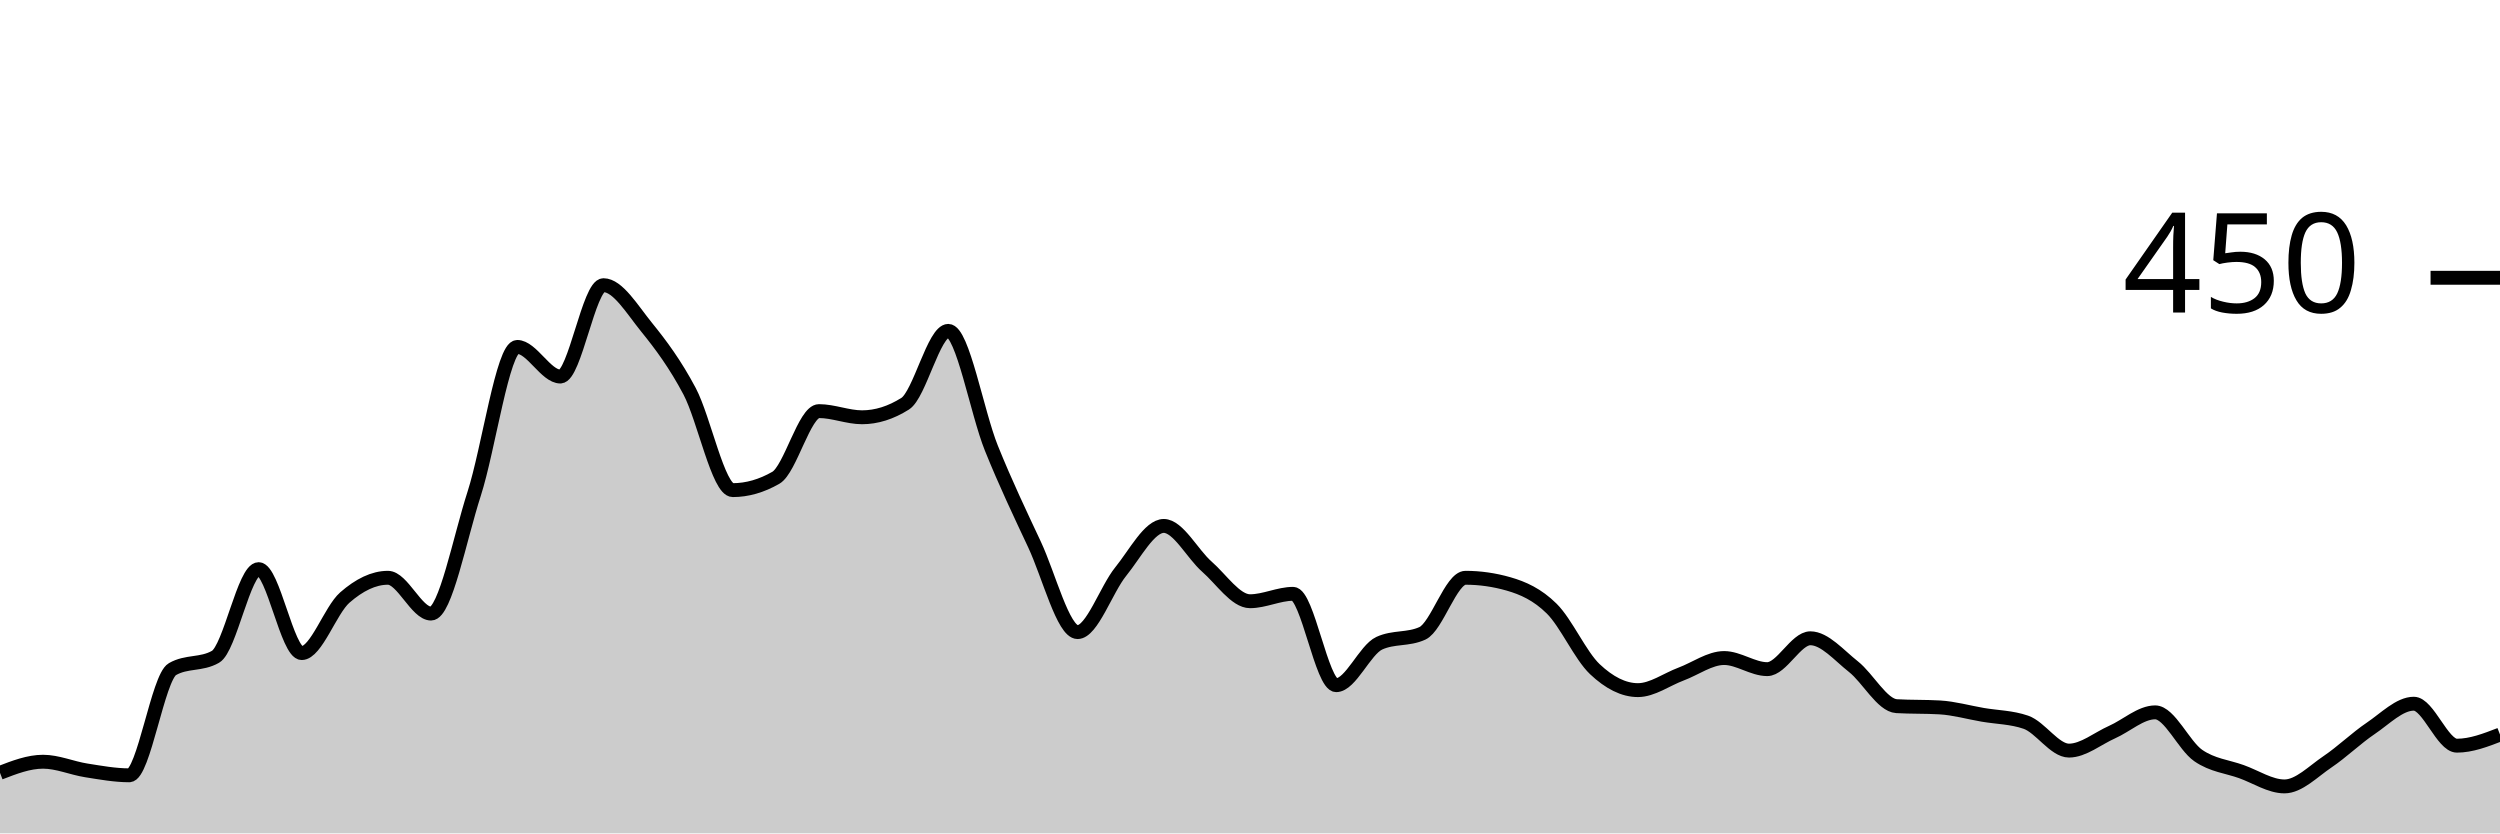
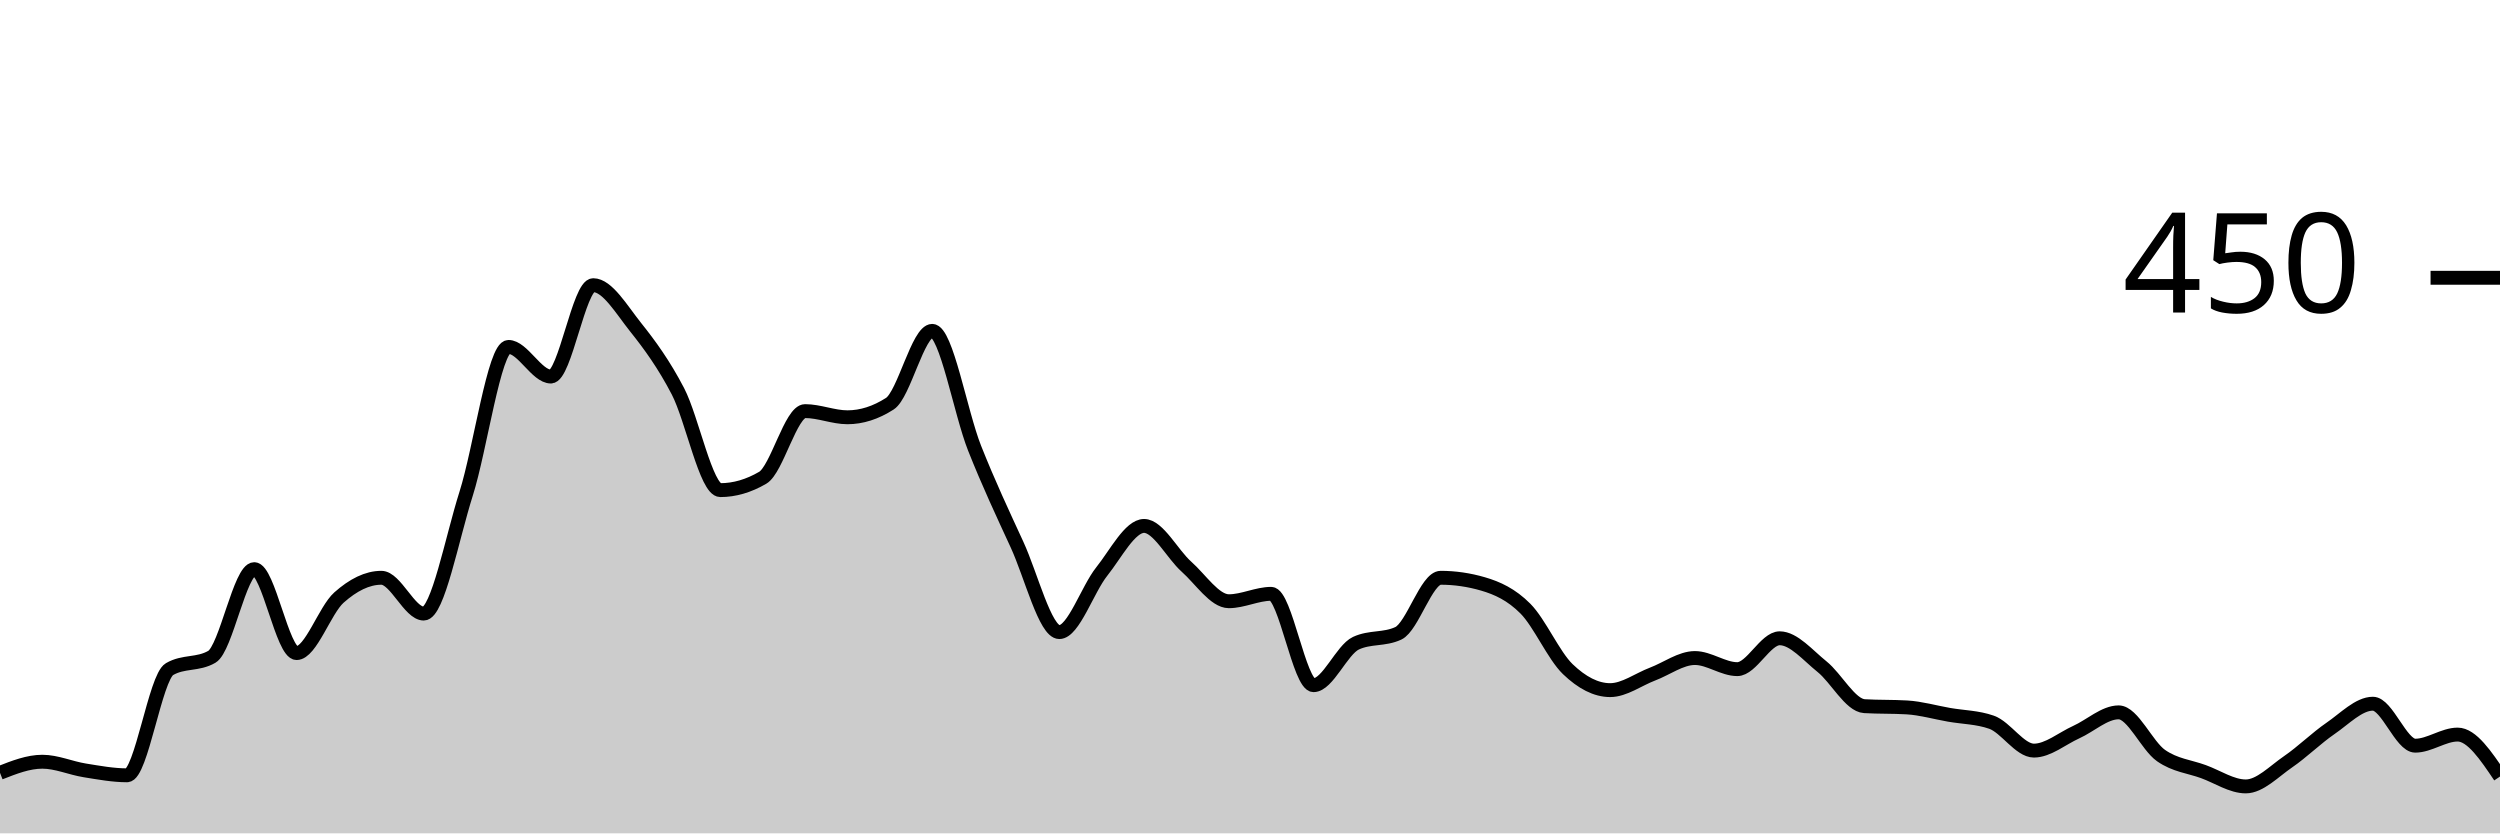
<svg xmlns="http://www.w3.org/2000/svg" viewBox="0 0 180 60">
  <g transform="translate(0,20)">
-     <path class="area" fill="rgba(0, 0, 0, 0.2)" d="M0,35.644C1.034,35.244,2.069,34.844,3.103,34.844C4.138,34.844,5.172,35.304,6.207,35.467C7.241,35.63,8.276,35.822,9.31,35.822C10.345,35.822,11.379,28.77,12.414,28.178C13.448,27.585,14.483,27.881,15.517,27.289C16.552,26.696,17.586,20.978,18.621,20.978C19.655,20.978,20.69,27.022,21.724,27.022C22.759,27.022,23.793,23.926,24.828,23.022C25.862,22.119,26.897,21.6,27.931,21.6C28.966,21.6,30,24.178,31.034,24.178C32.069,24.178,33.103,18.756,34.138,15.556C35.172,12.356,36.207,4.978,37.241,4.978C38.276,4.978,39.31,7.111,40.345,7.111C41.379,7.111,42.414,0.533,43.448,0.533C44.483,0.533,45.517,2.281,46.552,3.556C47.586,4.83,48.621,6.222,49.655,8.178C50.69,10.133,51.724,15.289,52.759,15.289C53.793,15.289,54.828,14.993,55.862,14.4C56.897,13.807,57.931,9.6,58.966,9.6C60,9.6,61.034,10.044,62.069,10.044C63.103,10.044,64.138,9.719,65.172,9.067C66.207,8.415,67.241,3.822,68.276,3.822C69.31,3.822,70.345,9.704,71.379,12.267C72.414,14.83,73.448,16.993,74.483,19.2C75.517,21.407,76.552,25.511,77.586,25.511C78.621,25.511,79.655,22.43,80.69,21.156C81.724,19.881,82.759,17.867,83.793,17.867C84.828,17.867,85.862,19.896,86.897,20.8C87.931,21.704,88.966,23.289,90,23.289C91.034,23.289,92.069,22.756,93.103,22.756C94.138,22.756,95.172,29.333,96.207,29.333C97.241,29.333,98.276,26.785,99.31,26.311C100.345,25.837,101.379,26.074,102.414,25.6C103.448,25.126,104.483,21.6,105.517,21.6C106.552,21.6,107.586,21.748,108.621,22.044C109.655,22.341,110.69,22.8,111.724,23.822C112.759,24.844,113.793,27.2,114.828,28.178C115.862,29.156,116.897,29.689,117.931,29.689C118.966,29.689,120,28.919,121.034,28.533C122.069,28.148,123.103,27.378,124.138,27.378C125.172,27.378,126.207,28.178,127.241,28.178C128.276,28.178,129.31,25.956,130.345,25.956C131.379,25.956,132.414,27.185,133.448,28C134.483,28.815,135.517,30.785,136.552,30.844C137.586,30.904,138.621,30.874,139.655,30.933C140.69,30.993,141.724,31.289,142.759,31.467C143.793,31.644,144.828,31.644,145.862,32C146.897,32.356,147.931,34.044,148.966,34.044C150,34.044,151.034,33.17,152.069,32.711C153.103,32.252,154.138,31.289,155.172,31.289C156.207,31.289,157.241,33.689,158.276,34.4C159.31,35.111,160.345,35.185,161.379,35.556C162.414,35.926,163.448,36.622,164.483,36.622C165.517,36.622,166.552,35.541,167.586,34.844C168.621,34.148,169.655,33.141,170.69,32.444C171.724,31.748,172.759,30.667,173.793,30.667C174.828,30.667,175.862,33.689,176.897,33.689C177.931,33.689,178.966,33.289,180,32.889L180,40C178.966,40,177.931,40,176.897,40C175.862,40,174.828,40,173.793,40C172.759,40,171.724,40,170.69,40C169.655,40,168.621,40,167.586,40C166.552,40,165.517,40,164.483,40C163.448,40,162.414,40,161.379,40C160.345,40,159.31,40,158.276,40C157.241,40,156.207,40,155.172,40C154.138,40,153.103,40,152.069,40C151.034,40,150,40,148.966,40C147.931,40,146.897,40,145.862,40C144.828,40,143.793,40,142.759,40C141.724,40,140.69,40,139.655,40C138.621,40,137.586,40,136.552,40C135.517,40,134.483,40,133.448,40C132.414,40,131.379,40,130.345,40C129.31,40,128.276,40,127.241,40C126.207,40,125.172,40,124.138,40C123.103,40,122.069,40,121.034,40C120,40,118.966,40,117.931,40C116.897,40,115.862,40,114.828,40C113.793,40,112.759,40,111.724,40C110.69,40,109.655,40,108.621,40C107.586,40,106.552,40,105.517,40C104.483,40,103.448,40,102.414,40C101.379,40,100.345,40,99.31,40C98.276,40,97.241,40,96.207,40C95.172,40,94.138,40,93.103,40C92.069,40,91.034,40,90,40C88.966,40,87.931,40,86.897,40C85.862,40,84.828,40,83.793,40C82.759,40,81.724,40,80.69,40C79.655,40,78.621,40,77.586,40C76.552,40,75.517,40,74.483,40C73.448,40,72.414,40,71.379,40C70.345,40,69.31,40,68.276,40C67.241,40,66.207,40,65.172,40C64.138,40,63.103,40,62.069,40C61.034,40,60,40,58.966,40C57.931,40,56.897,40,55.862,40C54.828,40,53.793,40,52.759,40C51.724,40,50.69,40,49.655,40C48.621,40,47.586,40,46.552,40C45.517,40,44.483,40,43.448,40C42.414,40,41.379,40,40.345,40C39.31,40,38.276,40,37.241,40C36.207,40,35.172,40,34.138,40C33.103,40,32.069,40,31.034,40C30,40,28.966,40,27.931,40C26.897,40,25.862,40,24.828,40C23.793,40,22.759,40,21.724,40C20.69,40,19.655,40,18.621,40C17.586,40,16.552,40,15.517,40C14.483,40,13.448,40,12.414,40C11.379,40,10.345,40,9.31,40C8.276,40,7.241,40,6.207,40C5.172,40,4.138,40,3.103,40C2.069,40,1.034,40,0,40Z" />
-     <path class="line" stroke="black" fill="none" d="M0,35.644C1.034,35.244,2.069,34.844,3.103,34.844C4.138,34.844,5.172,35.304,6.207,35.467C7.241,35.63,8.276,35.822,9.31,35.822C10.345,35.822,11.379,28.77,12.414,28.178C13.448,27.585,14.483,27.881,15.517,27.289C16.552,26.696,17.586,20.978,18.621,20.978C19.655,20.978,20.69,27.022,21.724,27.022C22.759,27.022,23.793,23.926,24.828,23.022C25.862,22.119,26.897,21.6,27.931,21.6C28.966,21.6,30,24.178,31.034,24.178C32.069,24.178,33.103,18.756,34.138,15.556C35.172,12.356,36.207,4.978,37.241,4.978C38.276,4.978,39.31,7.111,40.345,7.111C41.379,7.111,42.414,0.533,43.448,0.533C44.483,0.533,45.517,2.281,46.552,3.556C47.586,4.83,48.621,6.222,49.655,8.178C50.69,10.133,51.724,15.289,52.759,15.289C53.793,15.289,54.828,14.993,55.862,14.4C56.897,13.807,57.931,9.6,58.966,9.6C60,9.6,61.034,10.044,62.069,10.044C63.103,10.044,64.138,9.719,65.172,9.067C66.207,8.415,67.241,3.822,68.276,3.822C69.31,3.822,70.345,9.704,71.379,12.267C72.414,14.83,73.448,16.993,74.483,19.2C75.517,21.407,76.552,25.511,77.586,25.511C78.621,25.511,79.655,22.43,80.69,21.156C81.724,19.881,82.759,17.867,83.793,17.867C84.828,17.867,85.862,19.896,86.897,20.8C87.931,21.704,88.966,23.289,90,23.289C91.034,23.289,92.069,22.756,93.103,22.756C94.138,22.756,95.172,29.333,96.207,29.333C97.241,29.333,98.276,26.785,99.31,26.311C100.345,25.837,101.379,26.074,102.414,25.6C103.448,25.126,104.483,21.6,105.517,21.6C106.552,21.6,107.586,21.748,108.621,22.044C109.655,22.341,110.69,22.8,111.724,23.822C112.759,24.844,113.793,27.2,114.828,28.178C115.862,29.156,116.897,29.689,117.931,29.689C118.966,29.689,120,28.919,121.034,28.533C122.069,28.148,123.103,27.378,124.138,27.378C125.172,27.378,126.207,28.178,127.241,28.178C128.276,28.178,129.31,25.956,130.345,25.956C131.379,25.956,132.414,27.185,133.448,28C134.483,28.815,135.517,30.785,136.552,30.844C137.586,30.904,138.621,30.874,139.655,30.933C140.69,30.993,141.724,31.289,142.759,31.467C143.793,31.644,144.828,31.644,145.862,32C146.897,32.356,147.931,34.044,148.966,34.044C150,34.044,151.034,33.17,152.069,32.711C153.103,32.252,154.138,31.289,155.172,31.289C156.207,31.289,157.241,33.689,158.276,34.4C159.31,35.111,160.345,35.185,161.379,35.556C162.414,35.926,163.448,36.622,164.483,36.622C165.517,36.622,166.552,35.541,167.586,34.844C168.621,34.148,169.655,33.141,170.69,32.444C171.724,31.748,172.759,30.667,173.793,30.667C174.828,30.667,175.862,33.689,176.897,33.689C177.931,33.689,178.966,33.289,180,32.889" />
+     <path class="area" fill="rgba(0, 0, 0, 0.2)" d="M0,35.644C1.017,35.244,2.034,34.844,3.051,34.844C4.068,34.844,5.085,35.304,6.102,35.467C7.119,35.63,8.136,35.822,9.153,35.822C10.169,35.822,11.186,28.77,12.203,28.178C13.22,27.585,14.237,27.881,15.254,27.289C16.271,26.696,17.288,20.978,18.305,20.978C19.322,20.978,20.339,27.022,21.356,27.022C22.373,27.022,23.39,23.926,24.407,23.022C25.424,22.119,26.441,21.6,27.458,21.6C28.475,21.6,29.492,24.178,30.508,24.178C31.525,24.178,32.542,18.756,33.559,15.556C34.576,12.356,35.593,4.978,36.61,4.978C37.627,4.978,38.644,7.111,39.661,7.111C40.678,7.111,41.695,0.533,42.712,0.533C43.729,0.533,44.746,2.281,45.763,3.556C46.78,4.83,47.797,6.222,48.814,8.178C49.831,10.133,50.847,15.289,51.864,15.289C52.881,15.289,53.898,14.993,54.915,14.4C55.932,13.807,56.949,9.6,57.966,9.6C58.983,9.6,60,10.044,61.017,10.044C62.034,10.044,63.051,9.719,64.068,9.067C65.085,8.415,66.102,3.822,67.119,3.822C68.136,3.822,69.153,9.704,70.169,12.267C71.186,14.83,72.203,16.993,73.22,19.2C74.237,21.407,75.254,25.511,76.271,25.511C77.288,25.511,78.305,22.43,79.322,21.156C80.339,19.881,81.356,17.867,82.373,17.867C83.39,17.867,84.407,19.896,85.424,20.8C86.441,21.704,87.458,23.289,88.475,23.289C89.492,23.289,90.508,22.756,91.525,22.756C92.542,22.756,93.559,29.333,94.576,29.333C95.593,29.333,96.61,26.785,97.627,26.311C98.644,25.837,99.661,26.074,100.678,25.6C101.695,25.126,102.712,21.6,103.729,21.6C104.746,21.6,105.763,21.748,106.78,22.044C107.797,22.341,108.814,22.8,109.831,23.822C110.847,24.844,111.864,27.2,112.881,28.178C113.898,29.156,114.915,29.689,115.932,29.689C116.949,29.689,117.966,28.919,118.983,28.533C120,28.148,121.017,27.378,122.034,27.378C123.051,27.378,124.068,28.178,125.085,28.178C126.102,28.178,127.119,25.956,128.136,25.956C129.153,25.956,130.169,27.185,131.186,28C132.203,28.815,133.22,30.785,134.237,30.844C135.254,30.904,136.271,30.874,137.288,30.933C138.305,30.993,139.322,31.289,140.339,31.467C141.356,31.644,142.373,31.644,143.39,32C144.407,32.356,145.424,34.044,146.441,34.044C147.458,34.044,148.475,33.17,149.492,32.711C150.508,32.252,151.525,31.289,152.542,31.289C153.559,31.289,154.576,33.689,155.593,34.4C156.61,35.111,157.627,35.185,158.644,35.556C159.661,35.926,160.678,36.622,161.695,36.622C162.712,36.622,163.729,35.541,164.746,34.844C165.763,34.148,166.78,33.141,167.797,32.444C168.814,31.748,169.831,30.667,170.847,30.667C171.864,30.667,172.881,33.689,173.898,33.689C174.915,33.689,175.932,32.889,176.949,32.889C177.966,32.889,178.983,34.4,180,35.911L180,40C178.983,40,177.966,40,176.949,40C175.932,40,174.915,40,173.898,40C172.881,40,171.864,40,170.847,40C169.831,40,168.814,40,167.797,40C166.78,40,165.763,40,164.746,40C163.729,40,162.712,40,161.695,40C160.678,40,159.661,40,158.644,40C157.627,40,156.61,40,155.593,40C154.576,40,153.559,40,152.542,40C151.525,40,150.508,40,149.492,40C148.475,40,147.458,40,146.441,40C145.424,40,144.407,40,143.39,40C142.373,40,141.356,40,140.339,40C139.322,40,138.305,40,137.288,40C136.271,40,135.254,40,134.237,40C133.22,40,132.203,40,131.186,40C130.169,40,129.153,40,128.136,40C127.119,40,126.102,40,125.085,40C124.068,40,123.051,40,122.034,40C121.017,40,120,40,118.983,40C117.966,40,116.949,40,115.932,40C114.915,40,113.898,40,112.881,40C111.864,40,110.847,40,109.831,40C108.814,40,107.797,40,106.78,40C105.763,40,104.746,40,103.729,40C102.712,40,101.695,40,100.678,40C99.661,40,98.644,40,97.627,40C96.61,40,95.593,40,94.576,40C93.559,40,92.542,40,91.525,40C90.508,40,89.492,40,88.475,40C87.458,40,86.441,40,85.424,40C84.407,40,83.39,40,82.373,40C81.356,40,80.339,40,79.322,40C78.305,40,77.288,40,76.271,40C75.254,40,74.237,40,73.22,40C72.203,40,71.186,40,70.169,40C69.153,40,68.136,40,67.119,40C66.102,40,65.085,40,64.068,40C63.051,40,62.034,40,61.017,40C60,40,58.983,40,57.966,40C56.949,40,55.932,40,54.915,40C53.898,40,52.881,40,51.864,40C50.847,40,49.831,40,48.814,40C47.797,40,46.78,40,45.763,40C44.746,40,43.729,40,42.712,40C41.695,40,40.678,40,39.661,40C38.644,40,37.627,40,36.61,40C35.593,40,34.576,40,33.559,40C32.542,40,31.525,40,30.508,40C29.492,40,28.475,40,27.458,40C26.441,40,25.424,40,24.407,40C23.39,40,22.373,40,21.356,40C20.339,40,19.322,40,18.305,40C17.288,40,16.271,40,15.254,40C14.237,40,13.22,40,12.203,40C11.186,40,10.169,40,9.153,40C8.136,40,7.119,40,6.102,40C5.085,40,4.068,40,3.051,40C2.034,40,1.017,40,0,40Z" />
+     <path class="line" stroke="black" fill="none" d="M0,35.644C1.017,35.244,2.034,34.844,3.051,34.844C4.068,34.844,5.085,35.304,6.102,35.467C7.119,35.63,8.136,35.822,9.153,35.822C10.169,35.822,11.186,28.77,12.203,28.178C13.22,27.585,14.237,27.881,15.254,27.289C16.271,26.696,17.288,20.978,18.305,20.978C19.322,20.978,20.339,27.022,21.356,27.022C22.373,27.022,23.39,23.926,24.407,23.022C25.424,22.119,26.441,21.6,27.458,21.6C28.475,21.6,29.492,24.178,30.508,24.178C31.525,24.178,32.542,18.756,33.559,15.556C34.576,12.356,35.593,4.978,36.61,4.978C37.627,4.978,38.644,7.111,39.661,7.111C40.678,7.111,41.695,0.533,42.712,0.533C43.729,0.533,44.746,2.281,45.763,3.556C46.78,4.83,47.797,6.222,48.814,8.178C49.831,10.133,50.847,15.289,51.864,15.289C52.881,15.289,53.898,14.993,54.915,14.4C55.932,13.807,56.949,9.6,57.966,9.6C58.983,9.6,60,10.044,61.017,10.044C62.034,10.044,63.051,9.719,64.068,9.067C65.085,8.415,66.102,3.822,67.119,3.822C68.136,3.822,69.153,9.704,70.169,12.267C71.186,14.83,72.203,16.993,73.22,19.2C74.237,21.407,75.254,25.511,76.271,25.511C77.288,25.511,78.305,22.43,79.322,21.156C80.339,19.881,81.356,17.867,82.373,17.867C83.39,17.867,84.407,19.896,85.424,20.8C86.441,21.704,87.458,23.289,88.475,23.289C89.492,23.289,90.508,22.756,91.525,22.756C92.542,22.756,93.559,29.333,94.576,29.333C95.593,29.333,96.61,26.785,97.627,26.311C98.644,25.837,99.661,26.074,100.678,25.6C101.695,25.126,102.712,21.6,103.729,21.6C104.746,21.6,105.763,21.748,106.78,22.044C107.797,22.341,108.814,22.8,109.831,23.822C110.847,24.844,111.864,27.2,112.881,28.178C113.898,29.156,114.915,29.689,115.932,29.689C116.949,29.689,117.966,28.919,118.983,28.533C120,28.148,121.017,27.378,122.034,27.378C123.051,27.378,124.068,28.178,125.085,28.178C126.102,28.178,127.119,25.956,128.136,25.956C129.153,25.956,130.169,27.185,131.186,28C132.203,28.815,133.22,30.785,134.237,30.844C135.254,30.904,136.271,30.874,137.288,30.933C138.305,30.993,139.322,31.289,140.339,31.467C141.356,31.644,142.373,31.644,143.39,32C144.407,32.356,145.424,34.044,146.441,34.044C147.458,34.044,148.475,33.17,149.492,32.711C150.508,32.252,151.525,31.289,152.542,31.289C153.559,31.289,154.576,33.689,155.593,34.4C156.61,35.111,157.627,35.185,158.644,35.556C159.661,35.926,160.678,36.622,161.695,36.622C162.712,36.622,163.729,35.541,164.746,34.844C165.763,34.148,166.78,33.141,167.797,32.444C168.814,31.748,169.831,30.667,170.847,30.667C171.864,30.667,172.881,33.689,173.898,33.689C174.915,33.689,175.932,32.889,176.949,32.889C177.966,32.889,178.983,34.4,180,35.911" />
    <path class="axis-ceiling" stroke-width="1" stroke="black" fill="none" d="M175,0L180,0" />
    <text class="axis-ceiling-label" font-family="sans-serif" text-anchor="end" font-size="10px" x="170" y="2.5">450</text>
  </g>
</svg>
